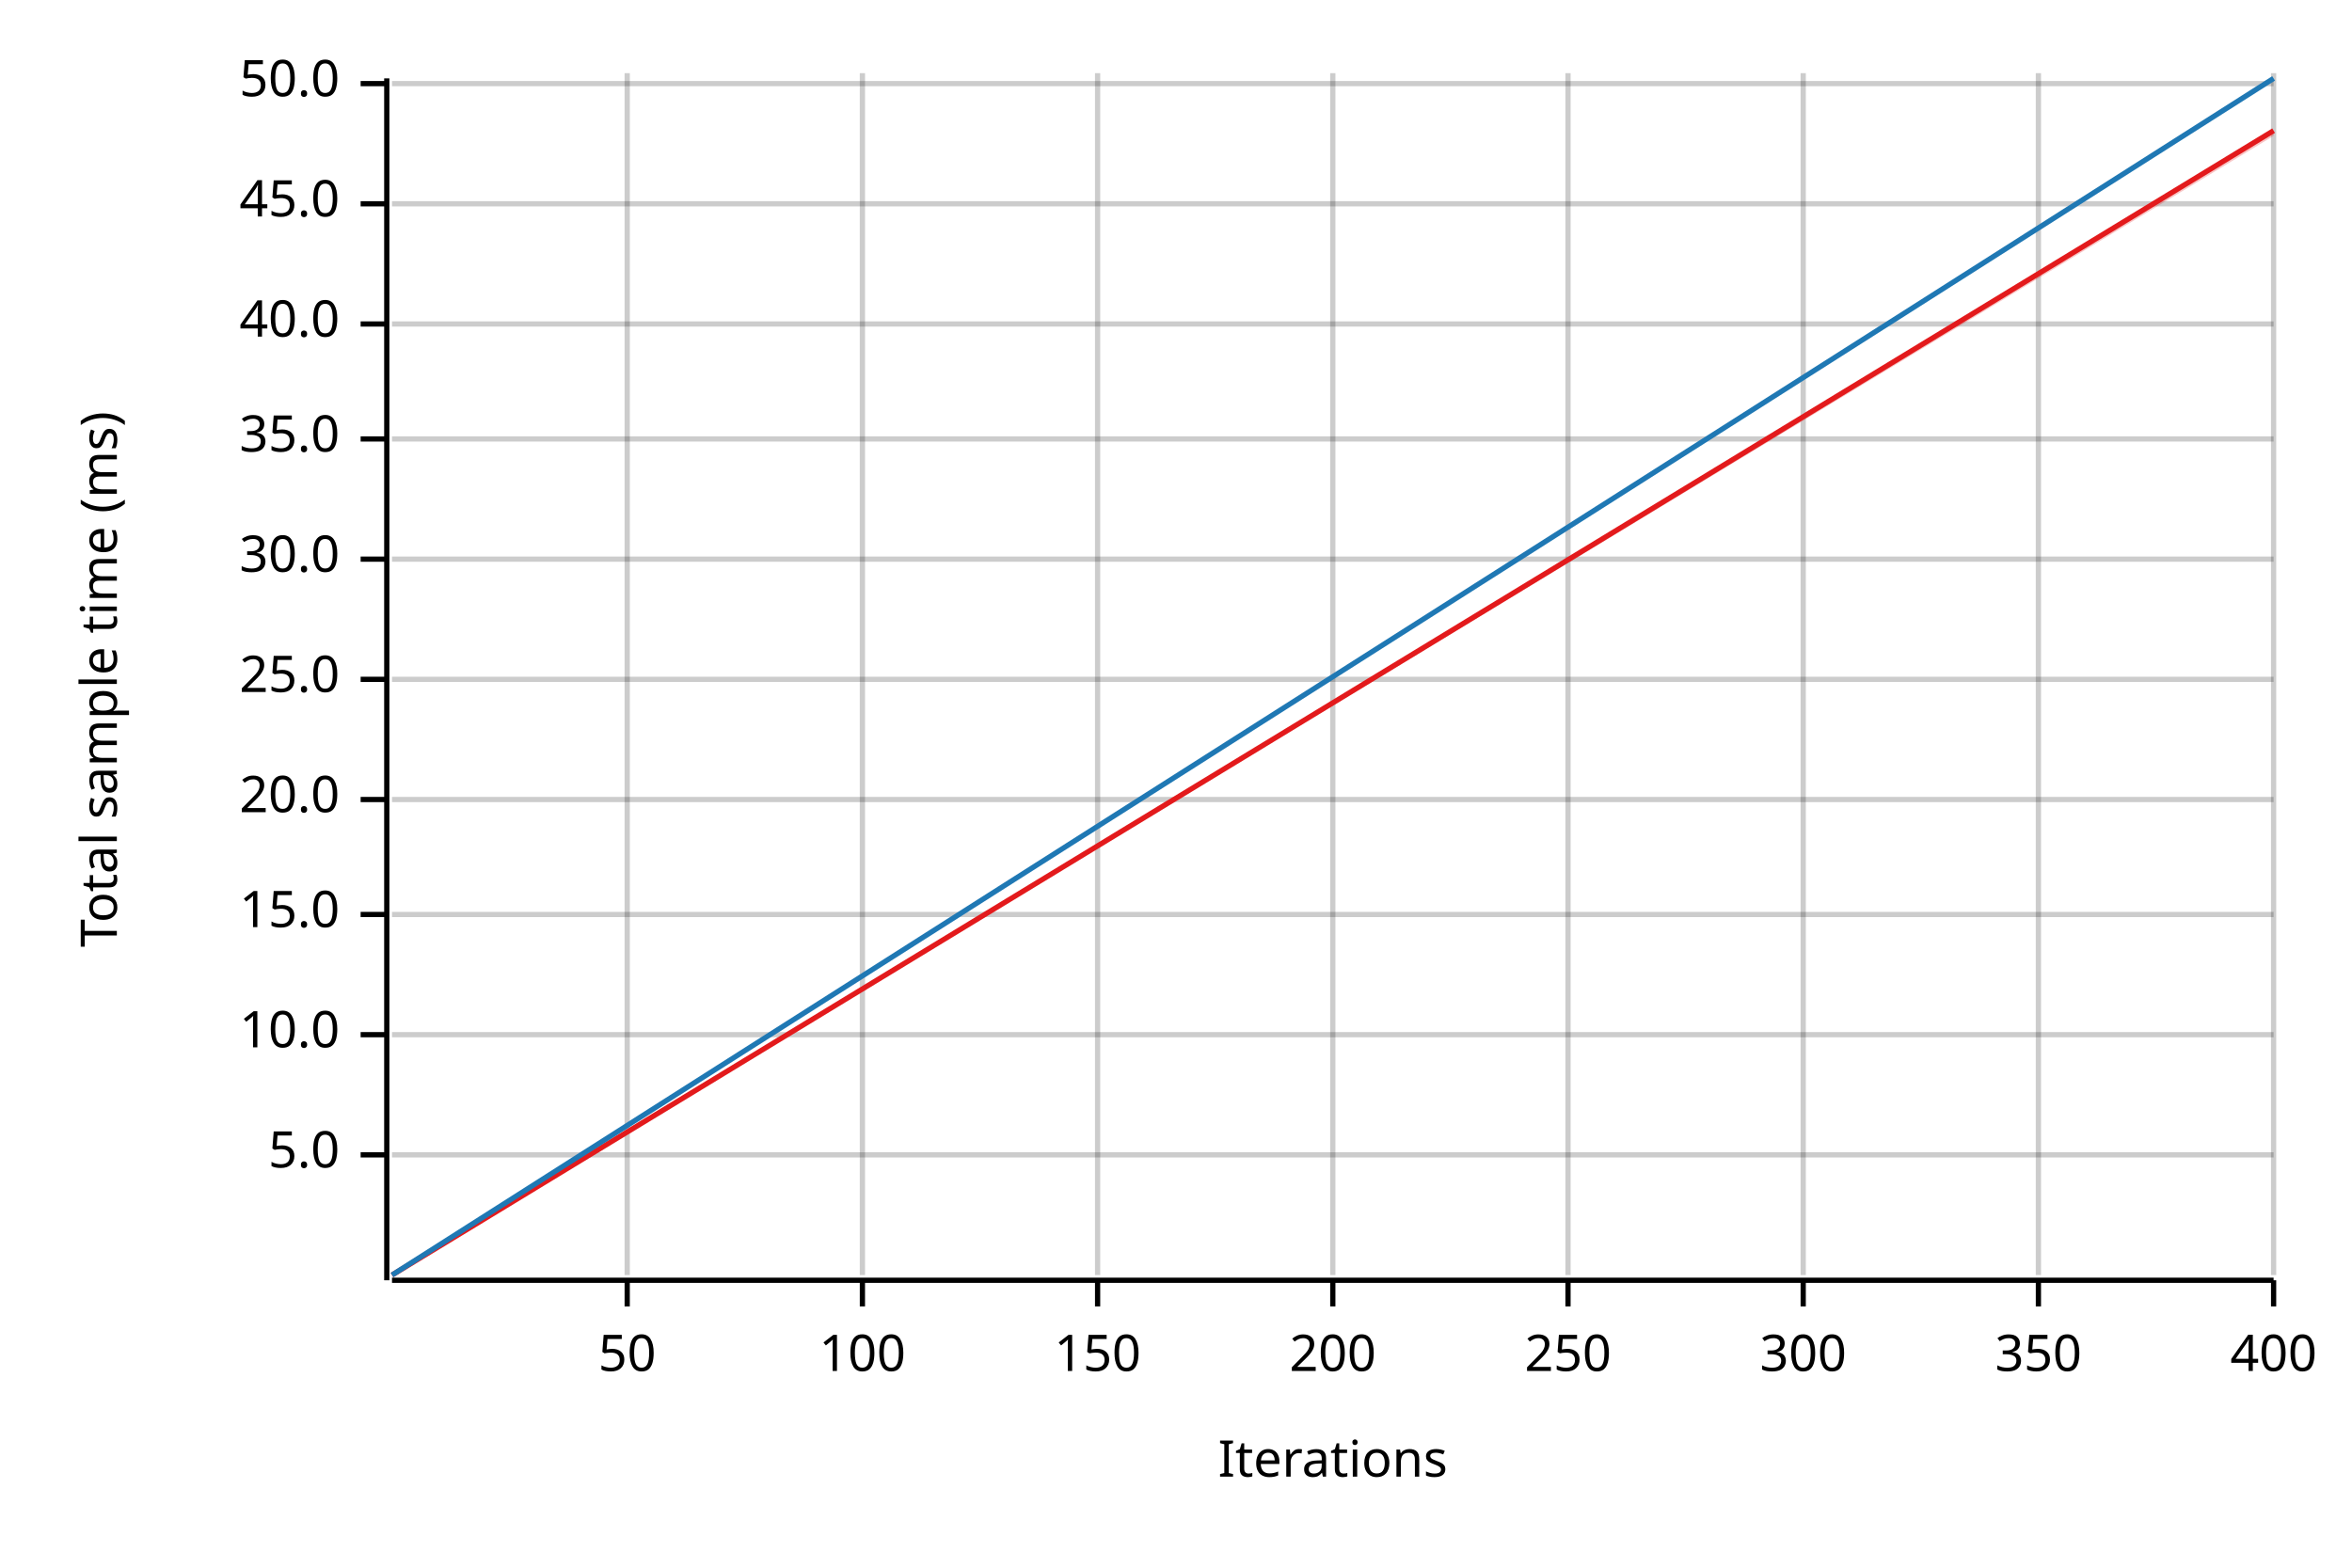
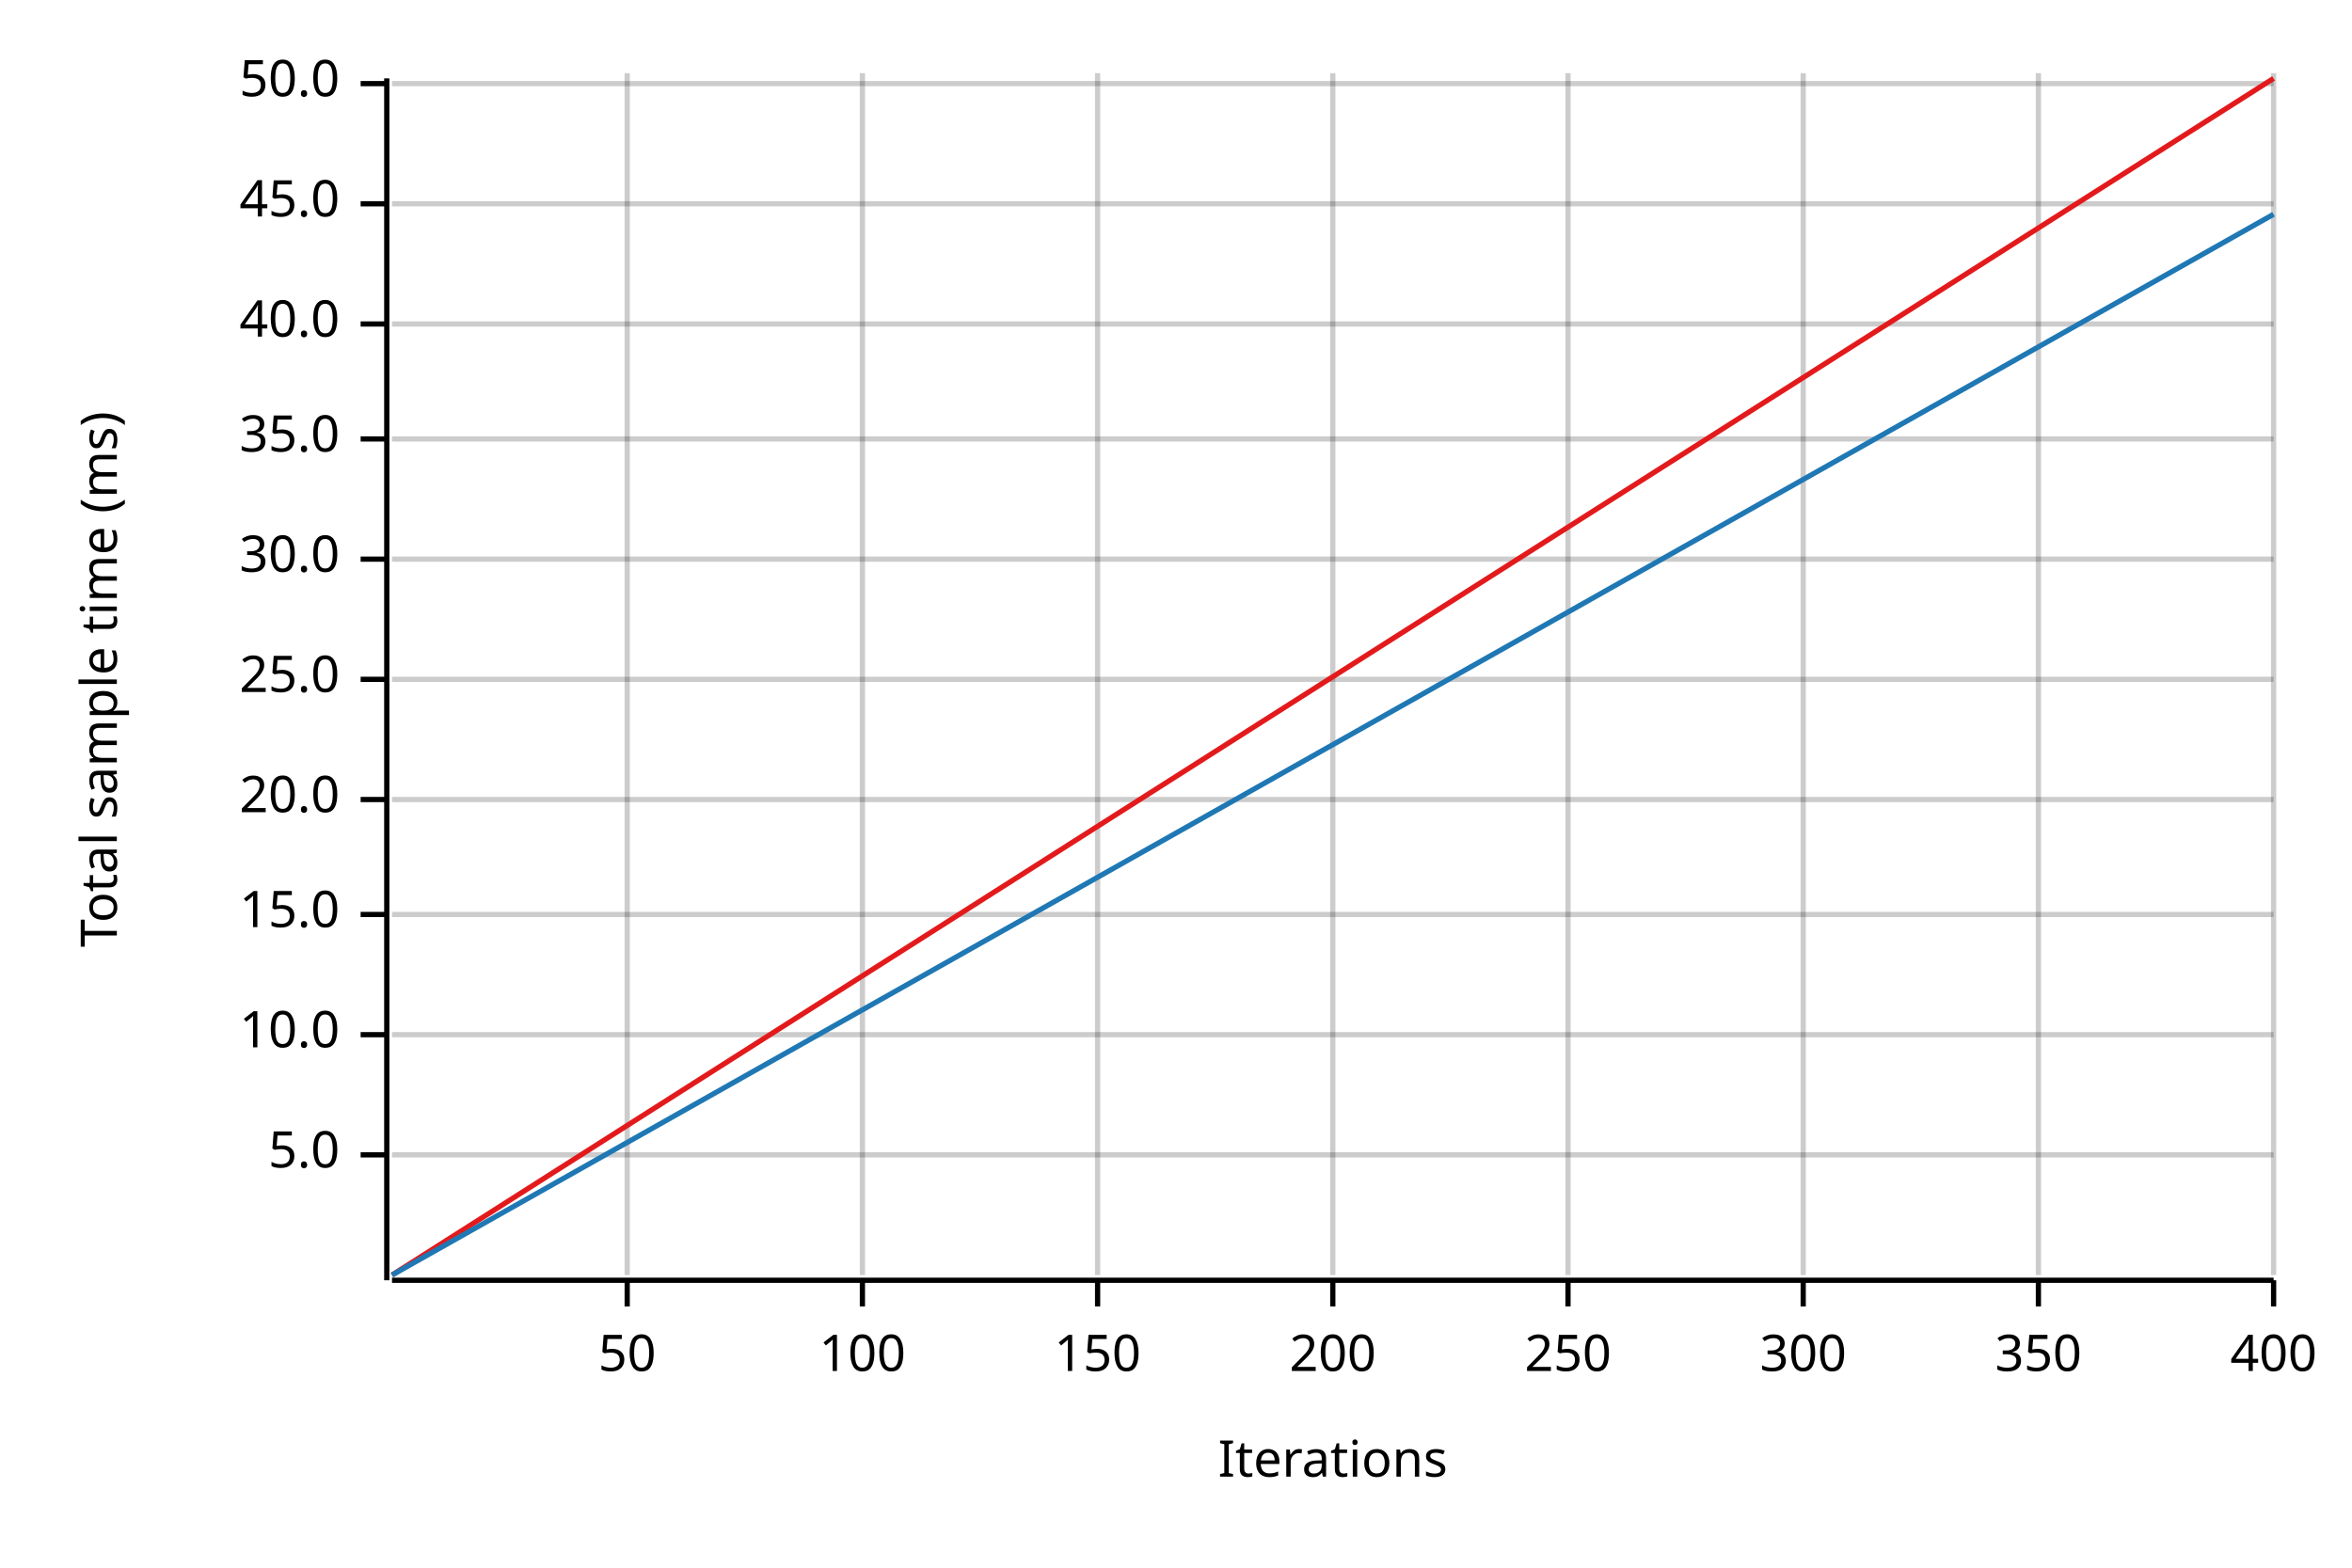
<svg xmlns="http://www.w3.org/2000/svg" width="450" height="300" viewBox="0 0 450 300">
  <text x="15" y="130" dy="0.76em" text-anchor="middle" font-family="sans-serif" font-size="9.677" opacity="1" fill="#000000" transform="rotate(270, 15, 130)">
Total sample time (ms)
</text>
  <text x="255" y="285" dy="-0.5ex" text-anchor="middle" font-family="sans-serif" font-size="9.677" opacity="1" fill="#000000">
Iterations
</text>
  <line opacity="0.2" stroke="#000000" stroke-width="1" x1="120" y1="244" x2="120" y2="14" />
  <line opacity="0.2" stroke="#000000" stroke-width="1" x1="165" y1="244" x2="165" y2="14" />
  <line opacity="0.2" stroke="#000000" stroke-width="1" x1="210" y1="244" x2="210" y2="14" />
  <line opacity="0.2" stroke="#000000" stroke-width="1" x1="255" y1="244" x2="255" y2="14" />
  <line opacity="0.2" stroke="#000000" stroke-width="1" x1="300" y1="244" x2="300" y2="14" />
  <line opacity="0.2" stroke="#000000" stroke-width="1" x1="345" y1="244" x2="345" y2="14" />
  <line opacity="0.2" stroke="#000000" stroke-width="1" x1="390" y1="244" x2="390" y2="14" />
  <line opacity="0.2" stroke="#000000" stroke-width="1" x1="435" y1="244" x2="435" y2="14" />
  <line opacity="0.2" stroke="#000000" stroke-width="1" x1="75" y1="221" x2="435" y2="221" />
  <line opacity="0.2" stroke="#000000" stroke-width="1" x1="75" y1="198" x2="435" y2="198" />
  <line opacity="0.2" stroke="#000000" stroke-width="1" x1="75" y1="175" x2="435" y2="175" />
  <line opacity="0.2" stroke="#000000" stroke-width="1" x1="75" y1="153" x2="435" y2="153" />
  <line opacity="0.2" stroke="#000000" stroke-width="1" x1="75" y1="130" x2="435" y2="130" />
  <line opacity="0.2" stroke="#000000" stroke-width="1" x1="75" y1="107" x2="435" y2="107" />
  <line opacity="0.2" stroke="#000000" stroke-width="1" x1="75" y1="84" x2="435" y2="84" />
  <line opacity="0.2" stroke="#000000" stroke-width="1" x1="75" y1="62" x2="435" y2="62" />
  <line opacity="0.2" stroke="#000000" stroke-width="1" x1="75" y1="39" x2="435" y2="39" />
  <line opacity="0.2" stroke="#000000" stroke-width="1" x1="75" y1="16" x2="435" y2="16" />
  <polyline fill="none" opacity="1" stroke="#000000" stroke-width="1" points="74,15 74,245 " />
  <text x="65" y="221" dy="0.5ex" text-anchor="end" font-family="sans-serif" font-size="9.677" opacity="1" fill="#000000">
5.0
</text>
  <polyline fill="none" opacity="1" stroke="#000000" stroke-width="1" points="69,221 74,221 " />
  <text x="65" y="198" dy="0.5ex" text-anchor="end" font-family="sans-serif" font-size="9.677" opacity="1" fill="#000000">
10.0
</text>
  <polyline fill="none" opacity="1" stroke="#000000" stroke-width="1" points="69,198 74,198 " />
  <text x="65" y="175" dy="0.5ex" text-anchor="end" font-family="sans-serif" font-size="9.677" opacity="1" fill="#000000">
15.0
</text>
  <polyline fill="none" opacity="1" stroke="#000000" stroke-width="1" points="69,175 74,175 " />
  <text x="65" y="153" dy="0.5ex" text-anchor="end" font-family="sans-serif" font-size="9.677" opacity="1" fill="#000000">
20.0
</text>
  <polyline fill="none" opacity="1" stroke="#000000" stroke-width="1" points="69,153 74,153 " />
  <text x="65" y="130" dy="0.5ex" text-anchor="end" font-family="sans-serif" font-size="9.677" opacity="1" fill="#000000">
25.0
</text>
  <polyline fill="none" opacity="1" stroke="#000000" stroke-width="1" points="69,130 74,130 " />
  <text x="65" y="107" dy="0.5ex" text-anchor="end" font-family="sans-serif" font-size="9.677" opacity="1" fill="#000000">
30.0
</text>
  <polyline fill="none" opacity="1" stroke="#000000" stroke-width="1" points="69,107 74,107 " />
  <text x="65" y="84" dy="0.5ex" text-anchor="end" font-family="sans-serif" font-size="9.677" opacity="1" fill="#000000">
35.0
</text>
  <polyline fill="none" opacity="1" stroke="#000000" stroke-width="1" points="69,84 74,84 " />
  <text x="65" y="62" dy="0.5ex" text-anchor="end" font-family="sans-serif" font-size="9.677" opacity="1" fill="#000000">
40.0
</text>
  <polyline fill="none" opacity="1" stroke="#000000" stroke-width="1" points="69,62 74,62 " />
  <text x="65" y="39" dy="0.5ex" text-anchor="end" font-family="sans-serif" font-size="9.677" opacity="1" fill="#000000">
45.0
</text>
  <polyline fill="none" opacity="1" stroke="#000000" stroke-width="1" points="69,39 74,39 " />
  <text x="65" y="16" dy="0.5ex" text-anchor="end" font-family="sans-serif" font-size="9.677" opacity="1" fill="#000000">
50.0
</text>
  <polyline fill="none" opacity="1" stroke="#000000" stroke-width="1" points="69,16 74,16 " />
  <polyline fill="none" opacity="1" stroke="#000000" stroke-width="1" points="75,245 435,245 " />
  <text x="120" y="255" dy="0.76em" text-anchor="middle" font-family="sans-serif" font-size="9.677" opacity="1" fill="#000000">
50
</text>
  <polyline fill="none" opacity="1" stroke="#000000" stroke-width="1" points="120,245 120,250 " />
  <text x="165" y="255" dy="0.76em" text-anchor="middle" font-family="sans-serif" font-size="9.677" opacity="1" fill="#000000">
100
</text>
  <polyline fill="none" opacity="1" stroke="#000000" stroke-width="1" points="165,245 165,250 " />
  <text x="210" y="255" dy="0.76em" text-anchor="middle" font-family="sans-serif" font-size="9.677" opacity="1" fill="#000000">
150
</text>
  <polyline fill="none" opacity="1" stroke="#000000" stroke-width="1" points="210,245 210,250 " />
  <text x="255" y="255" dy="0.76em" text-anchor="middle" font-family="sans-serif" font-size="9.677" opacity="1" fill="#000000">
200
</text>
  <polyline fill="none" opacity="1" stroke="#000000" stroke-width="1" points="255,245 255,250 " />
  <text x="300" y="255" dy="0.76em" text-anchor="middle" font-family="sans-serif" font-size="9.677" opacity="1" fill="#000000">
250
</text>
  <polyline fill="none" opacity="1" stroke="#000000" stroke-width="1" points="300,245 300,250 " />
  <text x="345" y="255" dy="0.76em" text-anchor="middle" font-family="sans-serif" font-size="9.677" opacity="1" fill="#000000">
300
</text>
  <polyline fill="none" opacity="1" stroke="#000000" stroke-width="1" points="345,245 345,250 " />
  <text x="390" y="255" dy="0.76em" text-anchor="middle" font-family="sans-serif" font-size="9.677" opacity="1" fill="#000000">
350
</text>
  <polyline fill="none" opacity="1" stroke="#000000" stroke-width="1" points="390,245 390,250 " />
  <text x="435" y="255" dy="0.76em" text-anchor="middle" font-family="sans-serif" font-size="9.677" opacity="1" fill="#000000">
400
</text>
  <polyline fill="none" opacity="1" stroke="#000000" stroke-width="1" points="435,245 435,250 " />
-   <polyline fill="none" opacity="1" stroke="#E31A1C" stroke-width="1" points="75,244 435,25 " />
-   <polygon opacity="0.25" fill="#E31A1C" points="75,244 435,26 435,25 " />
-   <polyline fill="none" opacity="1" stroke="#1F78B4" stroke-width="1" points="75,244 435,15 " />
-   <polygon opacity="0.25" fill="#1F78B4" points="75,244 435,15 435,15 " />
+   <polyline fill="none" opacity="1" stroke="#E31A1C" stroke-width="1" points="75,244 435,15 " />
+   <polygon opacity="0.25" fill="#E31A1C" points="75,244 435,15 435,15 " />
+   <polyline fill="none" opacity="1" stroke="#1F78B4" stroke-width="1" points="75,244 435,41 " />
+   <polygon opacity="0.25" fill="#1F78B4" points="75,244 435,41 435,41 " />
</svg>
